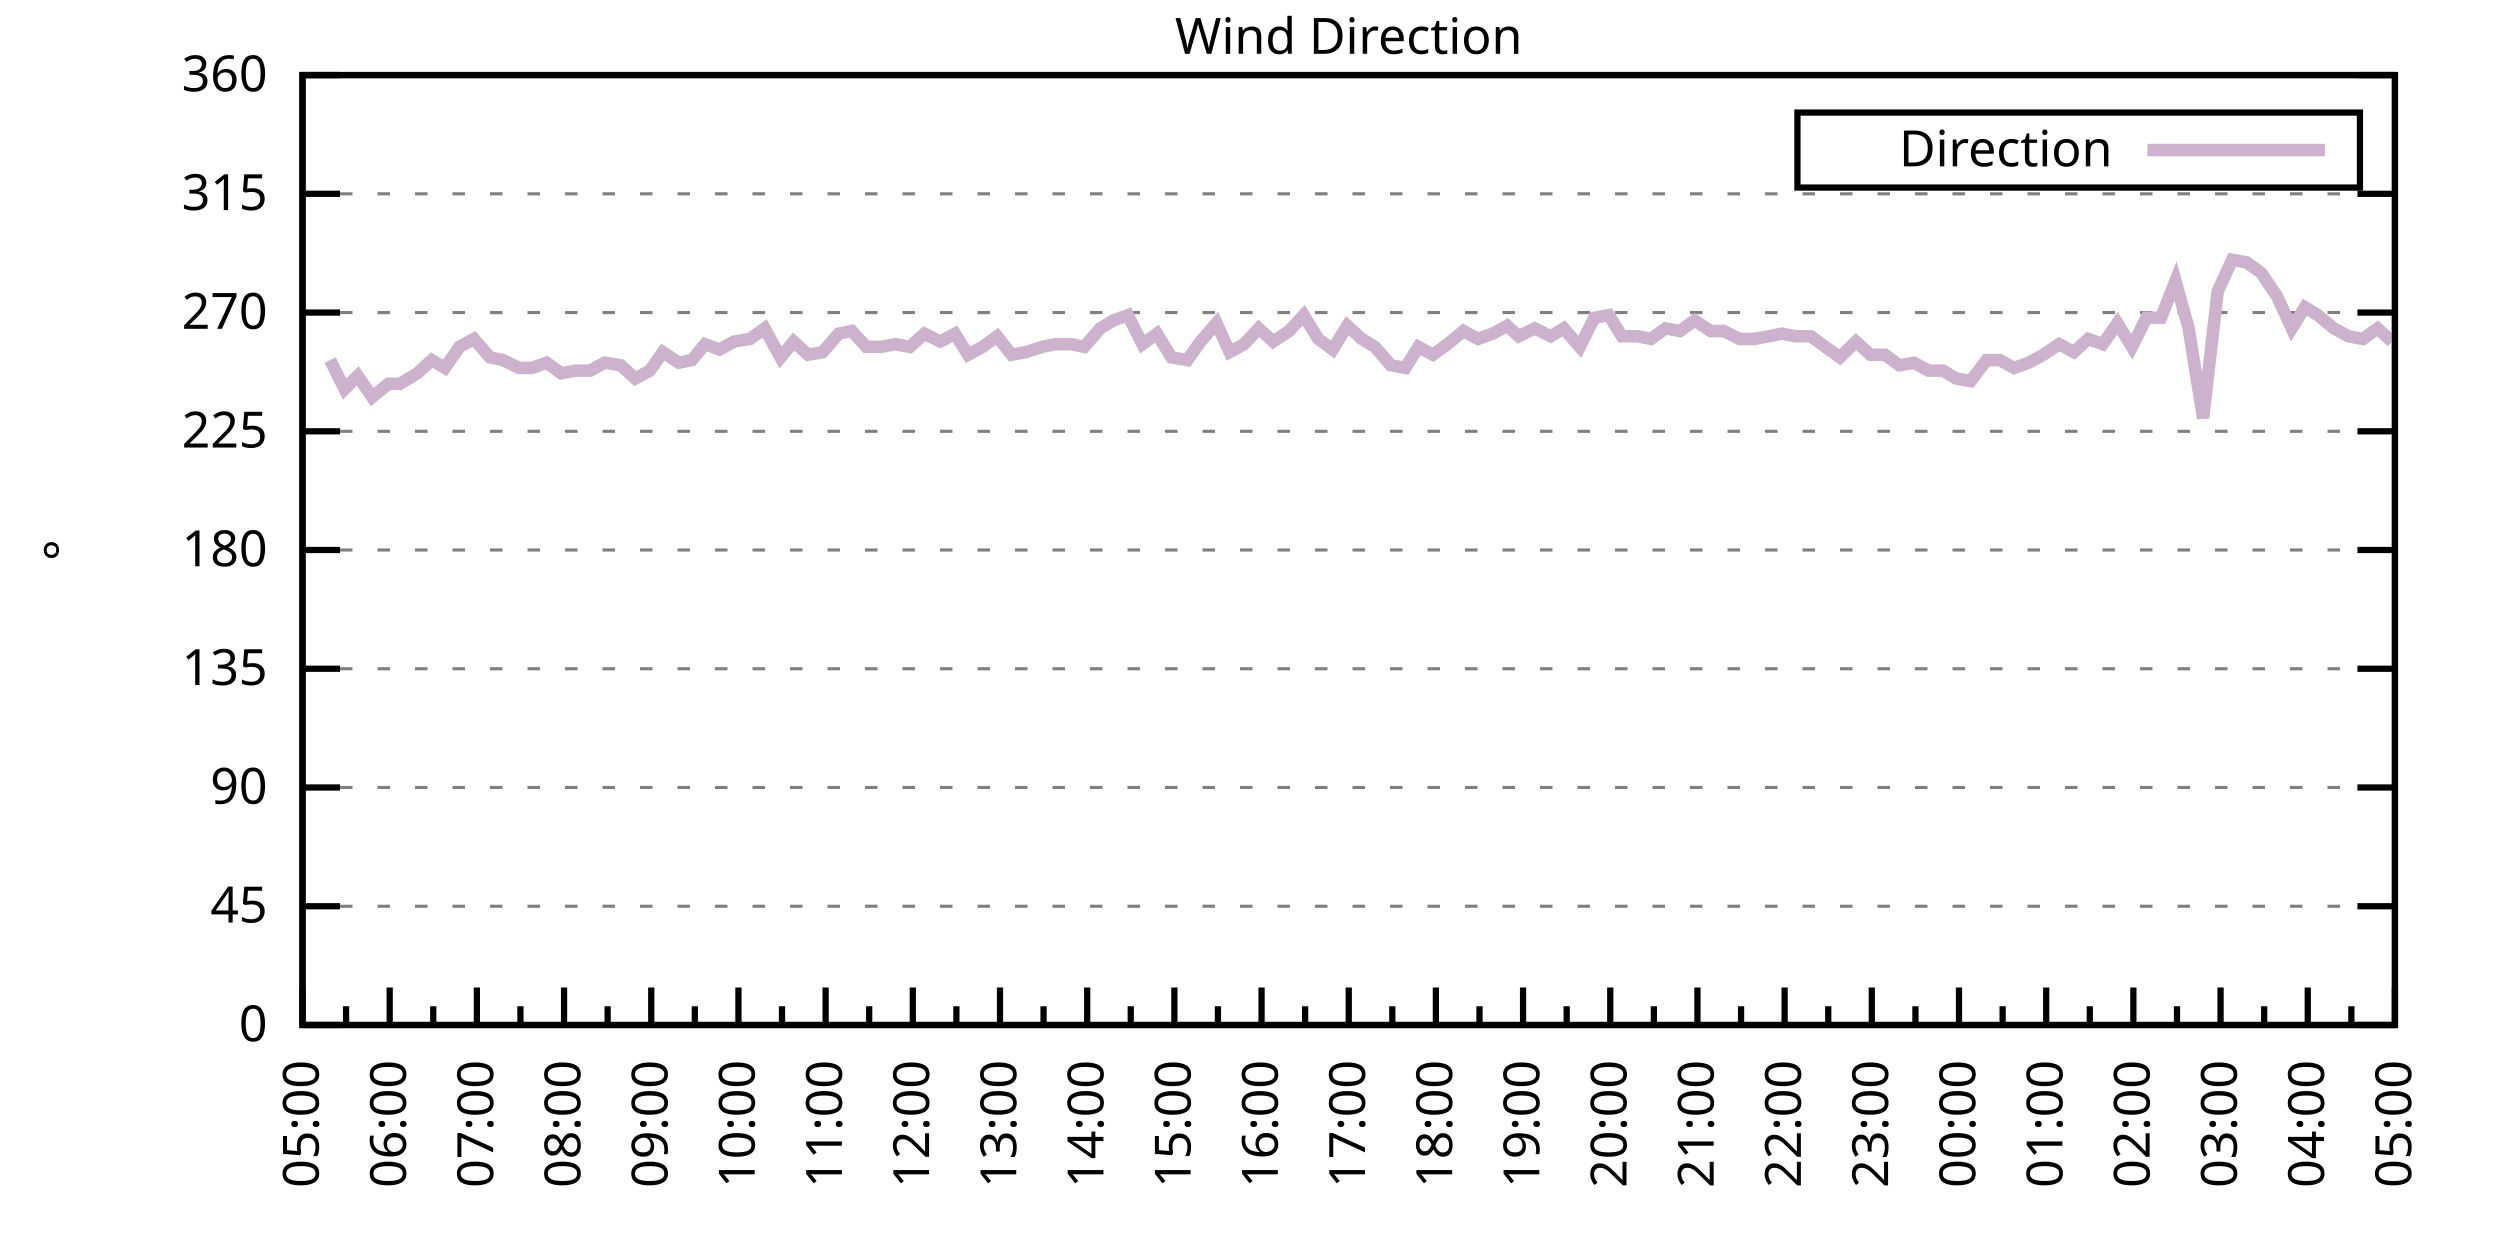
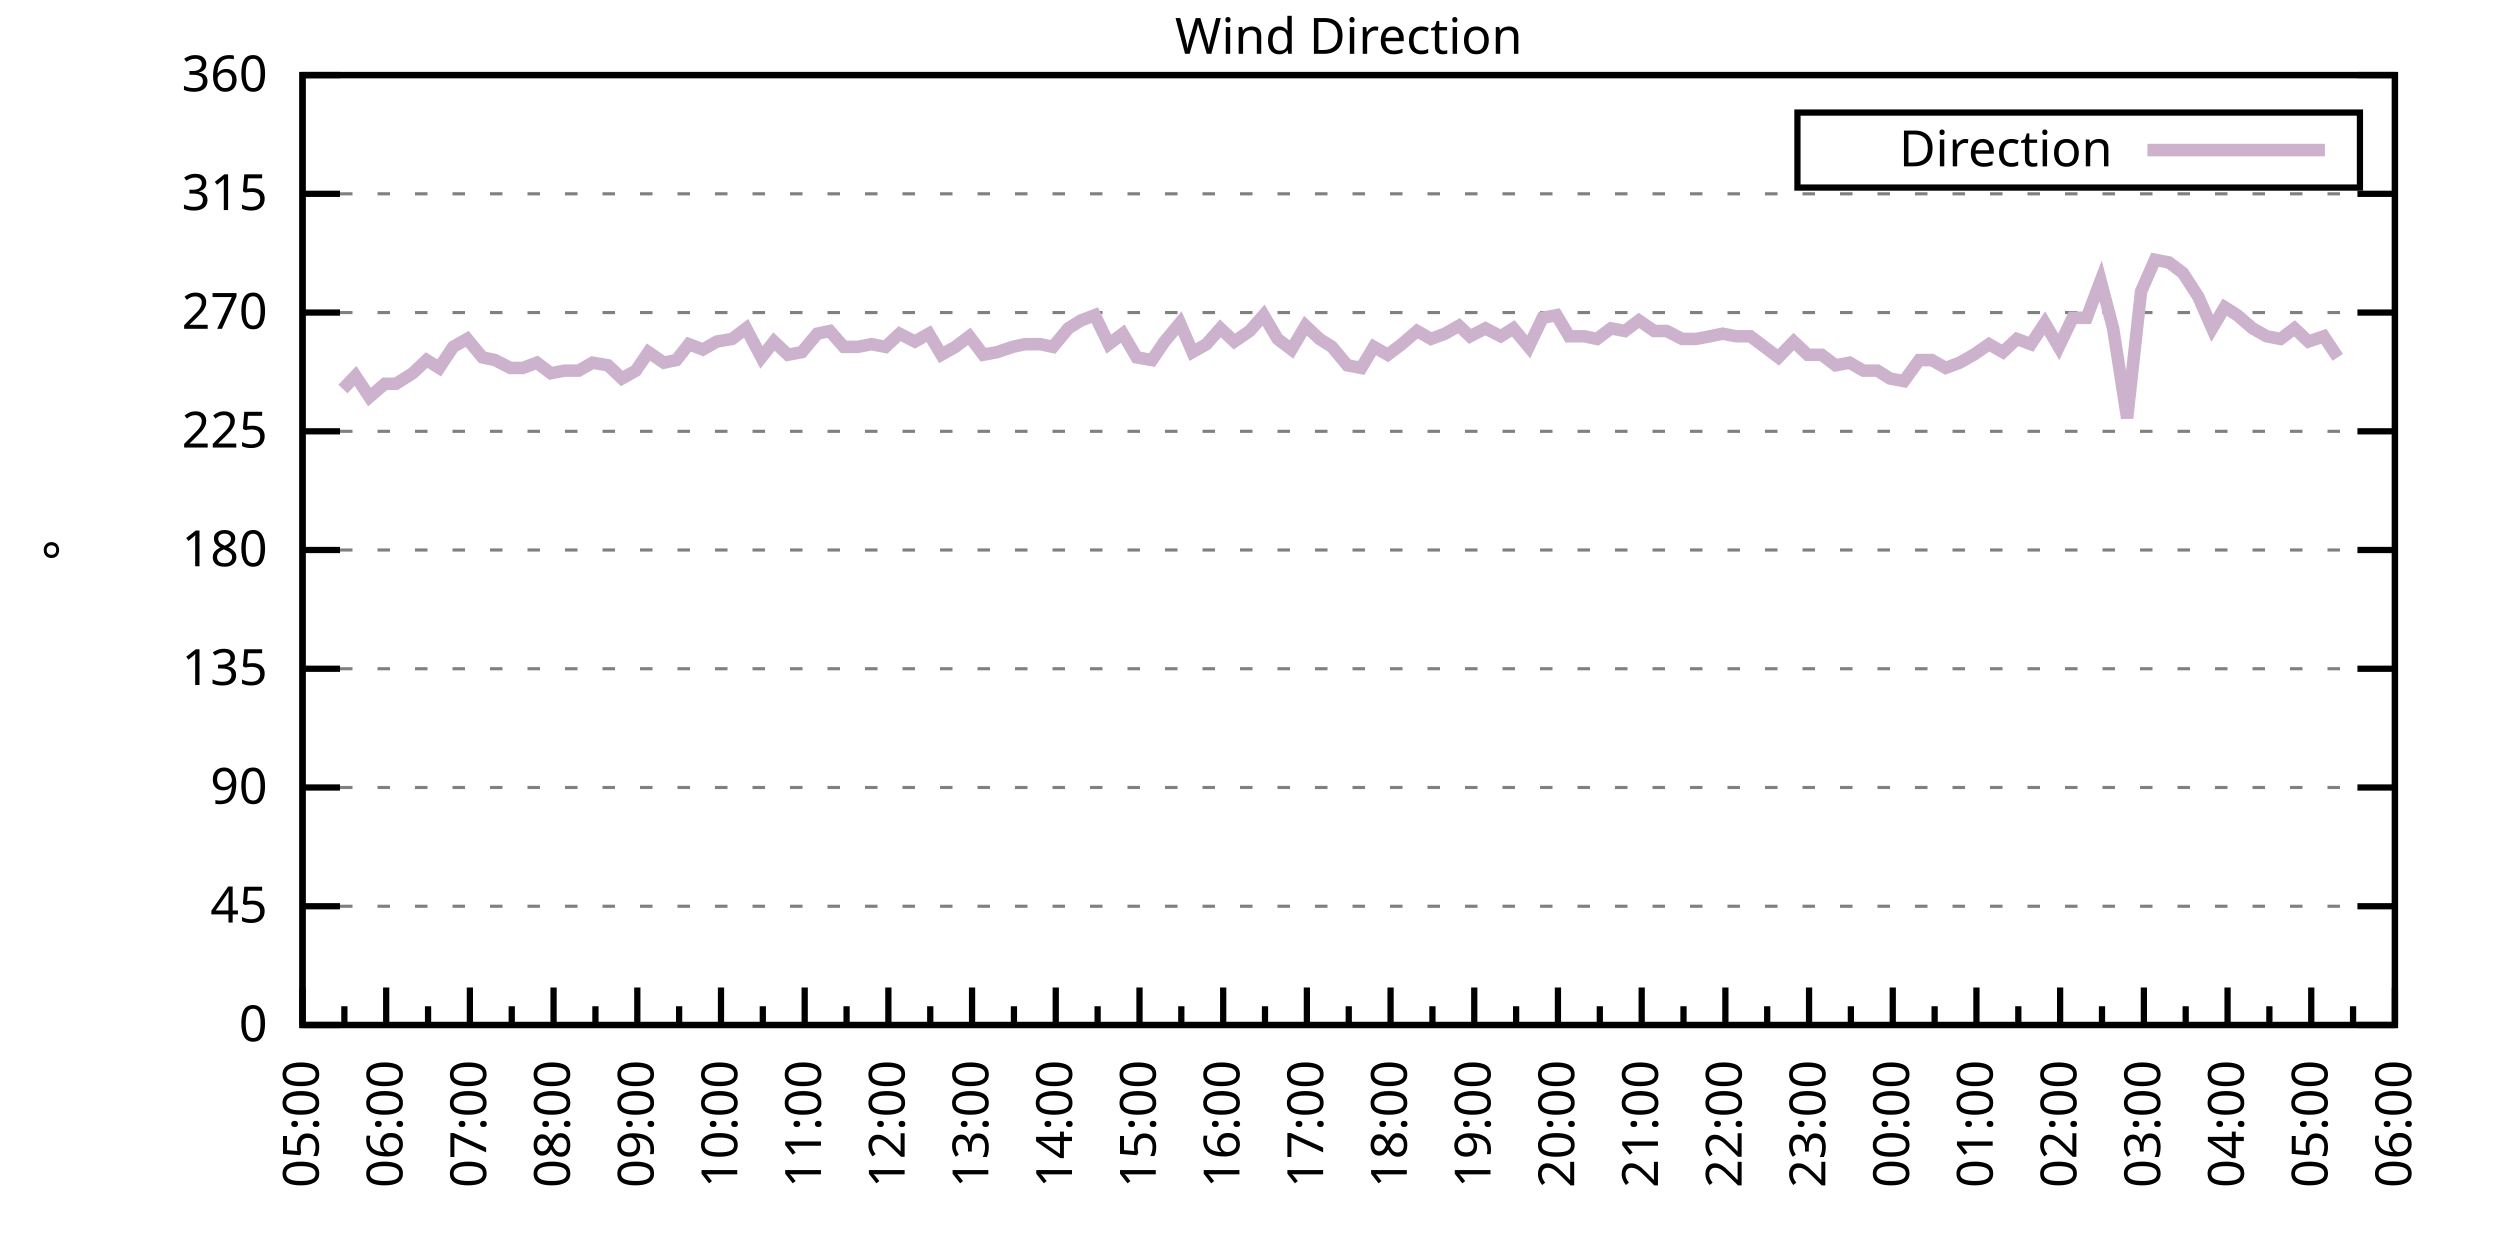
<svg xmlns="http://www.w3.org/2000/svg" xmlns:xlink="http://www.w3.org/1999/xlink" width="400" height="200" viewBox="0 0 400 200">
  <g id="gnuplot_canvas">
    <rect x="0" y="0" width="400" height="200" fill="none" />
    <defs>
      <circle id="gpDot" r="0.5" stroke-width="0.5" stroke="currentColor" />
      <path id="gpPt0" stroke-width="0.333" stroke="currentColor" d="M-1,0 h2 M0,-1 v2" />
      <path id="gpPt1" stroke-width="0.333" stroke="currentColor" d="M-1,-1 L1,1 M1,-1 L-1,1" />
      <path id="gpPt2" stroke-width="0.333" stroke="currentColor" d="M-1,0 L1,0 M0,-1 L0,1 M-1,-1 L1,1 M-1,1 L1,-1" />
      <rect id="gpPt3" stroke-width="0.333" stroke="currentColor" x="-1" y="-1" width="2" height="2" />
      <rect id="gpPt4" stroke-width="0.333" stroke="currentColor" fill="currentColor" x="-1" y="-1" width="2" height="2" />
      <circle id="gpPt5" stroke-width="0.333" stroke="currentColor" cx="0" cy="0" r="1" />
      <use xlink:href="#gpPt5" id="gpPt6" fill="currentColor" stroke="none" />
      <path id="gpPt7" stroke-width="0.333" stroke="currentColor" d="M0,-1.33 L-1.33,0.67 L1.33,0.67 z" />
      <use xlink:href="#gpPt7" id="gpPt8" fill="currentColor" stroke="none" />
      <use xlink:href="#gpPt7" id="gpPt9" stroke="currentColor" transform="rotate(180)" />
      <use xlink:href="#gpPt9" id="gpPt10" fill="currentColor" stroke="none" />
      <use xlink:href="#gpPt3" id="gpPt11" stroke="currentColor" transform="rotate(45)" />
      <use xlink:href="#gpPt11" id="gpPt12" fill="currentColor" stroke="none" />
      <path id="gpPt13" stroke-width="0.333" stroke="currentColor" d="M0,1.330 L1.265,0.411 L0.782,-1.067 L-0.782,-1.076 L-1.265,0.411 z" />
      <use xlink:href="#gpPt13" id="gpPt14" fill="currentColor" stroke="none" />
      <filter id="textbox" filterUnits="objectBoundingBox" x="0" y="0" height="1" width="1">
        <feFlood flood-color="white" flood-opacity="1" result="bgnd" />
        <feComposite in="SourceGraphic" in2="bgnd" operator="atop" />
      </filter>
      <filter id="greybox" filterUnits="objectBoundingBox" x="0" y="0" height="1" width="1">
        <feFlood flood-color="lightgrey" flood-opacity="1" result="grey" />
        <feComposite in="SourceGraphic" in2="grey" operator="atop" />
      </filter>
    </defs>
    <g fill="none" color="white" stroke="currentColor" stroke-width="1.00" stroke-linecap="butt" stroke-linejoin="miter">
</g>
    <g fill="none" color="black" stroke="currentColor" stroke-width="1.00" stroke-linecap="butt" stroke-linejoin="miter">
      <g stroke="none" shape-rendering="crispEdges">
        <polygon fill="rgb(255, 255, 255)" points="48.40,164.00 383.18,164.00 383.18,12.02 48.40,12.02 " />
      </g>
    </g>
    <g fill="none" color="black" stroke="currentColor" stroke-width="1.00" stroke-linecap="butt" stroke-linejoin="miter">
</g>
    <g fill="none" color="black" stroke="black" stroke-width="0.50" stroke-linecap="butt" stroke-linejoin="miter">
</g>
    <g fill="none" color="gray" stroke="currentColor" stroke-width="0.50" stroke-linecap="butt" stroke-linejoin="miter">
      <path stroke="gray" stroke-dasharray="2,4" class="gridline" d="M48.40,164.00 L383.19,164.00  " />
    </g>
    <g fill="none" color="gray" stroke="gray" stroke-width="1.00" stroke-linecap="butt" stroke-linejoin="miter">
</g>
    <g fill="none" color="black" stroke="currentColor" stroke-width="1.00" stroke-linecap="butt" stroke-linejoin="miter">
      <path stroke="black" d="M48.40,164.00 L54.40,164.00 M383.19,164.00 L377.19,164.00  " />
      <g transform="translate(42.80,166.60)" stroke="none" fill="black" font-family="Sans" font-size="8.00" text-anchor="end">
        <text>
          <tspan font-family="Sans"> 0</tspan>
        </text>
      </g>
    </g>
    <g fill="none" color="black" stroke="currentColor" stroke-width="1.00" stroke-linecap="butt" stroke-linejoin="miter">
</g>
    <g fill="none" color="black" stroke="black" stroke-width="0.50" stroke-linecap="butt" stroke-linejoin="miter">
</g>
    <g fill="none" color="gray" stroke="currentColor" stroke-width="0.50" stroke-linecap="butt" stroke-linejoin="miter">
      <path stroke="gray" stroke-dasharray="2,4" class="gridline" d="M48.40,145.00 L383.19,145.00  " />
    </g>
    <g fill="none" color="gray" stroke="gray" stroke-width="1.00" stroke-linecap="butt" stroke-linejoin="miter">
</g>
    <g fill="none" color="black" stroke="currentColor" stroke-width="1.00" stroke-linecap="butt" stroke-linejoin="miter">
      <path stroke="black" d="M48.40,145.00 L54.40,145.00 M383.19,145.00 L377.19,145.00  " />
      <g transform="translate(42.80,147.60)" stroke="none" fill="black" font-family="Sans" font-size="8.00" text-anchor="end">
        <text>
          <tspan font-family="Sans"> 45</tspan>
        </text>
      </g>
    </g>
    <g fill="none" color="black" stroke="currentColor" stroke-width="1.00" stroke-linecap="butt" stroke-linejoin="miter">
</g>
    <g fill="none" color="black" stroke="black" stroke-width="0.50" stroke-linecap="butt" stroke-linejoin="miter">
</g>
    <g fill="none" color="gray" stroke="currentColor" stroke-width="0.50" stroke-linecap="butt" stroke-linejoin="miter">
      <path stroke="gray" stroke-dasharray="2,4" class="gridline" d="M48.40,126.00 L383.19,126.00  " />
    </g>
    <g fill="none" color="gray" stroke="gray" stroke-width="1.00" stroke-linecap="butt" stroke-linejoin="miter">
</g>
    <g fill="none" color="black" stroke="currentColor" stroke-width="1.00" stroke-linecap="butt" stroke-linejoin="miter">
      <path stroke="black" d="M48.40,126.00 L54.40,126.00 M383.19,126.00 L377.19,126.00  " />
      <g transform="translate(42.80,128.60)" stroke="none" fill="black" font-family="Sans" font-size="8.00" text-anchor="end">
        <text>
          <tspan font-family="Sans"> 90</tspan>
        </text>
      </g>
    </g>
    <g fill="none" color="black" stroke="currentColor" stroke-width="1.00" stroke-linecap="butt" stroke-linejoin="miter">
</g>
    <g fill="none" color="black" stroke="black" stroke-width="0.50" stroke-linecap="butt" stroke-linejoin="miter">
</g>
    <g fill="none" color="gray" stroke="currentColor" stroke-width="0.50" stroke-linecap="butt" stroke-linejoin="miter">
      <path stroke="gray" stroke-dasharray="2,4" class="gridline" d="M48.40,107.00 L383.19,107.00  " />
    </g>
    <g fill="none" color="gray" stroke="gray" stroke-width="1.00" stroke-linecap="butt" stroke-linejoin="miter">
</g>
    <g fill="none" color="black" stroke="currentColor" stroke-width="1.00" stroke-linecap="butt" stroke-linejoin="miter">
      <path stroke="black" d="M48.40,107.00 L54.40,107.00 M383.19,107.00 L377.19,107.00  " />
      <g transform="translate(42.80,109.60)" stroke="none" fill="black" font-family="Sans" font-size="8.00" text-anchor="end">
        <text>
          <tspan font-family="Sans"> 135</tspan>
        </text>
      </g>
    </g>
    <g fill="none" color="black" stroke="currentColor" stroke-width="1.00" stroke-linecap="butt" stroke-linejoin="miter">
</g>
    <g fill="none" color="black" stroke="black" stroke-width="0.50" stroke-linecap="butt" stroke-linejoin="miter">
</g>
    <g fill="none" color="gray" stroke="currentColor" stroke-width="0.50" stroke-linecap="butt" stroke-linejoin="miter">
      <path stroke="gray" stroke-dasharray="2,4" class="gridline" d="M48.40,88.00 L383.19,88.00  " />
    </g>
    <g fill="none" color="gray" stroke="gray" stroke-width="1.00" stroke-linecap="butt" stroke-linejoin="miter">
</g>
    <g fill="none" color="black" stroke="currentColor" stroke-width="1.00" stroke-linecap="butt" stroke-linejoin="miter">
      <path stroke="black" d="M48.40,88.00 L54.40,88.00 M383.19,88.00 L377.19,88.00  " />
      <g transform="translate(42.80,90.60)" stroke="none" fill="black" font-family="Sans" font-size="8.00" text-anchor="end">
        <text>
          <tspan font-family="Sans"> 180</tspan>
        </text>
      </g>
    </g>
    <g fill="none" color="black" stroke="currentColor" stroke-width="1.00" stroke-linecap="butt" stroke-linejoin="miter">
</g>
    <g fill="none" color="black" stroke="black" stroke-width="0.50" stroke-linecap="butt" stroke-linejoin="miter">
</g>
    <g fill="none" color="gray" stroke="currentColor" stroke-width="0.50" stroke-linecap="butt" stroke-linejoin="miter">
      <path stroke="gray" stroke-dasharray="2,4" class="gridline" d="M48.40,69.01 L383.19,69.01  " />
    </g>
    <g fill="none" color="gray" stroke="gray" stroke-width="1.00" stroke-linecap="butt" stroke-linejoin="miter">
</g>
    <g fill="none" color="black" stroke="currentColor" stroke-width="1.00" stroke-linecap="butt" stroke-linejoin="miter">
      <path stroke="black" d="M48.40,69.01 L54.40,69.01 M383.19,69.01 L377.19,69.01  " />
      <g transform="translate(42.80,71.61)" stroke="none" fill="black" font-family="Sans" font-size="8.00" text-anchor="end">
        <text>
          <tspan font-family="Sans"> 225</tspan>
        </text>
      </g>
    </g>
    <g fill="none" color="black" stroke="currentColor" stroke-width="1.00" stroke-linecap="butt" stroke-linejoin="miter">
</g>
    <g fill="none" color="black" stroke="black" stroke-width="0.50" stroke-linecap="butt" stroke-linejoin="miter">
</g>
    <g fill="none" color="gray" stroke="currentColor" stroke-width="0.50" stroke-linecap="butt" stroke-linejoin="miter">
      <path stroke="gray" stroke-dasharray="2,4" class="gridline" d="M48.40,50.01 L383.19,50.01  " />
    </g>
    <g fill="none" color="gray" stroke="gray" stroke-width="1.00" stroke-linecap="butt" stroke-linejoin="miter">
</g>
    <g fill="none" color="black" stroke="currentColor" stroke-width="1.00" stroke-linecap="butt" stroke-linejoin="miter">
      <path stroke="black" d="M48.40,50.01 L54.40,50.01 M383.19,50.01 L377.19,50.01  " />
      <g transform="translate(42.80,52.61)" stroke="none" fill="black" font-family="Sans" font-size="8.00" text-anchor="end">
        <text>
          <tspan font-family="Sans"> 270</tspan>
        </text>
      </g>
    </g>
    <g fill="none" color="black" stroke="currentColor" stroke-width="1.00" stroke-linecap="butt" stroke-linejoin="miter">
</g>
    <g fill="none" color="black" stroke="black" stroke-width="0.50" stroke-linecap="butt" stroke-linejoin="miter">
</g>
    <g fill="none" color="gray" stroke="currentColor" stroke-width="0.50" stroke-linecap="butt" stroke-linejoin="miter">
      <path stroke="gray" stroke-dasharray="2,4" class="gridline" d="M48.40,31.01 L383.19,31.01  " />
    </g>
    <g fill="none" color="gray" stroke="gray" stroke-width="1.00" stroke-linecap="butt" stroke-linejoin="miter">
</g>
    <g fill="none" color="black" stroke="currentColor" stroke-width="1.00" stroke-linecap="butt" stroke-linejoin="miter">
      <path stroke="black" d="M48.40,31.01 L54.40,31.01 M383.19,31.01 L377.19,31.01  " />
      <g transform="translate(42.80,33.61)" stroke="none" fill="black" font-family="Sans" font-size="8.00" text-anchor="end">
        <text>
          <tspan font-family="Sans"> 315</tspan>
        </text>
      </g>
    </g>
    <g fill="none" color="black" stroke="currentColor" stroke-width="1.00" stroke-linecap="butt" stroke-linejoin="miter">
</g>
    <g fill="none" color="black" stroke="black" stroke-width="0.50" stroke-linecap="butt" stroke-linejoin="miter">
</g>
    <g fill="none" color="gray" stroke="currentColor" stroke-width="0.50" stroke-linecap="butt" stroke-linejoin="miter">
      <path stroke="gray" stroke-dasharray="2,4" class="gridline" d="M48.40,12.01 L383.19,12.01  " />
    </g>
    <g fill="none" color="gray" stroke="gray" stroke-width="1.00" stroke-linecap="butt" stroke-linejoin="miter">
</g>
    <g fill="none" color="black" stroke="currentColor" stroke-width="1.00" stroke-linecap="butt" stroke-linejoin="miter">
      <path stroke="black" d="M48.40,12.01 L54.40,12.01 M383.19,12.01 L377.19,12.01  " />
      <g transform="translate(42.80,14.61)" stroke="none" fill="black" font-family="Sans" font-size="8.00" text-anchor="end">
        <text>
          <tspan font-family="Sans"> 360</tspan>
        </text>
      </g>
    </g>
    <g fill="none" color="black" stroke="currentColor" stroke-width="1.00" stroke-linecap="butt" stroke-linejoin="miter">
      <path stroke="black" d="M48.40,164.00 L48.40,158.00  " />
      <g transform="translate(51.00,169.60) rotate(270)" stroke="none" fill="black" font-family="Sans" font-size="8.00" text-anchor="end">
        <text>
          <tspan font-family="Sans">05:00</tspan>
        </text>
      </g>
    </g>
    <g fill="none" color="black" stroke="currentColor" stroke-width="1.00" stroke-linecap="butt" stroke-linejoin="miter">
-       <path stroke="black" d="M55.37,164.00 L55.37,161.00 M62.35,164.00 L62.35,158.00  " />
-       <g transform="translate(64.95,169.60) rotate(270)" stroke="none" fill="black" font-family="Sans" font-size="8.00" text-anchor="end">
+       <path stroke="black" d="M55.10,164.00 L55.10,161.00 M61.79,164.00 L61.79,158.00  " />
+       <g transform="translate(64.39,169.60) rotate(270)" stroke="none" fill="black" font-family="Sans" font-size="8.00" text-anchor="end">
        <text>
          <tspan font-family="Sans">06:00</tspan>
        </text>
      </g>
    </g>
    <g fill="none" color="black" stroke="currentColor" stroke-width="1.00" stroke-linecap="butt" stroke-linejoin="miter">
-       <path stroke="black" d="M69.32,164.00 L69.32,161.00 M76.30,164.00 L76.30,158.00  " />
-       <g transform="translate(78.90,169.60) rotate(270)" stroke="none" fill="black" font-family="Sans" font-size="8.00" text-anchor="end">
+       <path stroke="black" d="M68.49,164.00 L68.49,161.00 M75.18,164.00 L75.18,158.00  " />
+       <g transform="translate(77.78,169.60) rotate(270)" stroke="none" fill="black" font-family="Sans" font-size="8.00" text-anchor="end">
        <text>
          <tspan font-family="Sans">07:00</tspan>
        </text>
      </g>
    </g>
    <g fill="none" color="black" stroke="currentColor" stroke-width="1.00" stroke-linecap="butt" stroke-linejoin="miter">
-       <path stroke="black" d="M83.27,164.00 L83.27,161.00 M90.25,164.00 L90.25,158.00  " />
-       <g transform="translate(92.85,169.60) rotate(270)" stroke="none" fill="black" font-family="Sans" font-size="8.00" text-anchor="end">
+       <path stroke="black" d="M81.88,164.00 L81.88,161.00 M88.57,164.00 L88.57,158.00  " />
+       <g transform="translate(91.17,169.60) rotate(270)" stroke="none" fill="black" font-family="Sans" font-size="8.00" text-anchor="end">
        <text>
          <tspan font-family="Sans">08:00</tspan>
        </text>
      </g>
    </g>
    <g fill="none" color="black" stroke="currentColor" stroke-width="1.00" stroke-linecap="butt" stroke-linejoin="miter">
-       <path stroke="black" d="M97.22,164.00 L97.22,161.00 M104.20,164.00 L104.20,158.00  " />
-       <g transform="translate(106.80,169.60) rotate(270)" stroke="none" fill="black" font-family="Sans" font-size="8.00" text-anchor="end">
+       <path stroke="black" d="M95.27,164.00 L95.27,161.00 M101.97,164.00 L101.97,158.00  " />
+       <g transform="translate(104.57,169.60) rotate(270)" stroke="none" fill="black" font-family="Sans" font-size="8.00" text-anchor="end">
        <text>
          <tspan font-family="Sans">09:00</tspan>
        </text>
      </g>
    </g>
    <g fill="none" color="black" stroke="currentColor" stroke-width="1.00" stroke-linecap="butt" stroke-linejoin="miter">
-       <path stroke="black" d="M111.17,164.00 L111.17,161.00 M118.15,164.00 L118.15,158.00  " />
-       <g transform="translate(120.75,169.60) rotate(270)" stroke="none" fill="black" font-family="Sans" font-size="8.00" text-anchor="end">
+       <path stroke="black" d="M108.66,164.00 L108.66,161.00 M115.36,164.00 L115.36,158.00  " />
+       <g transform="translate(117.96,169.60) rotate(270)" stroke="none" fill="black" font-family="Sans" font-size="8.00" text-anchor="end">
        <text>
          <tspan font-family="Sans">10:00</tspan>
        </text>
      </g>
    </g>
    <g fill="none" color="black" stroke="currentColor" stroke-width="1.00" stroke-linecap="butt" stroke-linejoin="miter">
-       <path stroke="black" d="M125.12,164.00 L125.12,161.00 M132.10,164.00 L132.10,158.00  " />
-       <g transform="translate(134.70,169.60) rotate(270)" stroke="none" fill="black" font-family="Sans" font-size="8.00" text-anchor="end">
+       <path stroke="black" d="M122.05,164.00 L122.05,161.00 M128.75,164.00 L128.75,158.00  " />
+       <g transform="translate(131.35,169.60) rotate(270)" stroke="none" fill="black" font-family="Sans" font-size="8.00" text-anchor="end">
        <text>
          <tspan font-family="Sans">11:00</tspan>
        </text>
      </g>
    </g>
    <g fill="none" color="black" stroke="currentColor" stroke-width="1.00" stroke-linecap="butt" stroke-linejoin="miter">
-       <path stroke="black" d="M139.07,164.00 L139.07,161.00 M146.05,164.00 L146.05,158.00  " />
-       <g transform="translate(148.65,169.60) rotate(270)" stroke="none" fill="black" font-family="Sans" font-size="8.00" text-anchor="end">
+       <path stroke="black" d="M135.45,164.00 L135.45,161.00 M142.14,164.00 L142.14,158.00  " />
+       <g transform="translate(144.74,169.60) rotate(270)" stroke="none" fill="black" font-family="Sans" font-size="8.00" text-anchor="end">
        <text>
          <tspan font-family="Sans">12:00</tspan>
        </text>
      </g>
    </g>
    <g fill="none" color="black" stroke="currentColor" stroke-width="1.00" stroke-linecap="butt" stroke-linejoin="miter">
-       <path stroke="black" d="M153.02,164.00 L153.02,161.00 M160.00,164.00 L160.00,158.00  " />
-       <g transform="translate(162.60,169.60) rotate(270)" stroke="none" fill="black" font-family="Sans" font-size="8.00" text-anchor="end">
+       <path stroke="black" d="M148.84,164.00 L148.84,161.00 M155.53,164.00 L155.53,158.00  " />
+       <g transform="translate(158.13,169.60) rotate(270)" stroke="none" fill="black" font-family="Sans" font-size="8.00" text-anchor="end">
        <text>
          <tspan font-family="Sans">13:00</tspan>
        </text>
      </g>
    </g>
    <g fill="none" color="black" stroke="currentColor" stroke-width="1.00" stroke-linecap="butt" stroke-linejoin="miter">
-       <path stroke="black" d="M166.97,164.00 L166.97,161.00 M173.95,164.00 L173.95,158.00  " />
-       <g transform="translate(176.55,169.60) rotate(270)" stroke="none" fill="black" font-family="Sans" font-size="8.00" text-anchor="end">
+       <path stroke="black" d="M162.23,164.00 L162.23,161.00 M168.92,164.00 L168.92,158.00  " />
+       <g transform="translate(171.52,169.60) rotate(270)" stroke="none" fill="black" font-family="Sans" font-size="8.00" text-anchor="end">
        <text>
          <tspan font-family="Sans">14:00</tspan>
        </text>
      </g>
    </g>
    <g fill="none" color="black" stroke="currentColor" stroke-width="1.00" stroke-linecap="butt" stroke-linejoin="miter">
-       <path stroke="black" d="M180.92,164.00 L180.92,161.00 M187.90,164.00 L187.90,158.00  " />
-       <g transform="translate(190.50,169.60) rotate(270)" stroke="none" fill="black" font-family="Sans" font-size="8.00" text-anchor="end">
+       <path stroke="black" d="M175.62,164.00 L175.62,161.00 M182.32,164.00 L182.32,158.00  " />
+       <g transform="translate(184.92,169.60) rotate(270)" stroke="none" fill="black" font-family="Sans" font-size="8.00" text-anchor="end">
        <text>
          <tspan font-family="Sans">15:00</tspan>
        </text>
      </g>
    </g>
    <g fill="none" color="black" stroke="currentColor" stroke-width="1.00" stroke-linecap="butt" stroke-linejoin="miter">
-       <path stroke="black" d="M194.87,164.00 L194.87,161.00 M201.85,164.00 L201.85,158.00  " />
-       <g transform="translate(204.45,169.60) rotate(270)" stroke="none" fill="black" font-family="Sans" font-size="8.00" text-anchor="end">
+       <path stroke="black" d="M189.01,164.00 L189.01,161.00 M195.71,164.00 L195.71,158.00  " />
+       <g transform="translate(198.31,169.60) rotate(270)" stroke="none" fill="black" font-family="Sans" font-size="8.00" text-anchor="end">
        <text>
          <tspan font-family="Sans">16:00</tspan>
        </text>
      </g>
    </g>
    <g fill="none" color="black" stroke="currentColor" stroke-width="1.00" stroke-linecap="butt" stroke-linejoin="miter">
-       <path stroke="black" d="M208.82,164.00 L208.82,161.00 M215.80,164.00 L215.80,158.00  " />
-       <g transform="translate(218.40,169.60) rotate(270)" stroke="none" fill="black" font-family="Sans" font-size="8.00" text-anchor="end">
+       <path stroke="black" d="M202.40,164.00 L202.40,161.00 M209.10,164.00 L209.10,158.00  " />
+       <g transform="translate(211.70,169.60) rotate(270)" stroke="none" fill="black" font-family="Sans" font-size="8.00" text-anchor="end">
        <text>
          <tspan font-family="Sans">17:00</tspan>
        </text>
      </g>
    </g>
    <g fill="none" color="black" stroke="currentColor" stroke-width="1.00" stroke-linecap="butt" stroke-linejoin="miter">
-       <path stroke="black" d="M222.77,164.00 L222.77,161.00 M229.74,164.00 L229.74,158.00  " />
-       <g transform="translate(232.34,169.60) rotate(270)" stroke="none" fill="black" font-family="Sans" font-size="8.00" text-anchor="end">
+       <path stroke="black" d="M215.80,164.00 L215.80,161.00 M222.49,164.00 L222.49,158.00  " />
+       <g transform="translate(225.09,169.60) rotate(270)" stroke="none" fill="black" font-family="Sans" font-size="8.00" text-anchor="end">
        <text>
          <tspan font-family="Sans">18:00</tspan>
        </text>
      </g>
    </g>
    <g fill="none" color="black" stroke="currentColor" stroke-width="1.00" stroke-linecap="butt" stroke-linejoin="miter">
-       <path stroke="black" d="M236.72,164.00 L236.72,161.00 M243.69,164.00 L243.69,158.00  " />
-       <g transform="translate(246.29,169.60) rotate(270)" stroke="none" fill="black" font-family="Sans" font-size="8.00" text-anchor="end">
+       <path stroke="black" d="M229.19,164.00 L229.19,161.00 M235.88,164.00 L235.88,158.00  " />
+       <g transform="translate(238.48,169.60) rotate(270)" stroke="none" fill="black" font-family="Sans" font-size="8.00" text-anchor="end">
        <text>
          <tspan font-family="Sans">19:00</tspan>
        </text>
      </g>
    </g>
    <g fill="none" color="black" stroke="currentColor" stroke-width="1.00" stroke-linecap="butt" stroke-linejoin="miter">
-       <path stroke="black" d="M250.67,164.00 L250.67,161.00 M257.64,164.00 L257.64,158.00  " />
-       <g transform="translate(260.24,169.60) rotate(270)" stroke="none" fill="black" font-family="Sans" font-size="8.00" text-anchor="end">
+       <path stroke="black" d="M242.58,164.00 L242.58,161.00 M249.27,164.00 L249.27,158.00  " />
+       <g transform="translate(251.87,169.60) rotate(270)" stroke="none" fill="black" font-family="Sans" font-size="8.00" text-anchor="end">
        <text>
          <tspan font-family="Sans">20:00</tspan>
        </text>
      </g>
    </g>
    <g fill="none" color="black" stroke="currentColor" stroke-width="1.00" stroke-linecap="butt" stroke-linejoin="miter">
-       <path stroke="black" d="M264.62,164.00 L264.62,161.00 M271.59,164.00 L271.59,158.00  " />
-       <g transform="translate(274.19,169.60) rotate(270)" stroke="none" fill="black" font-family="Sans" font-size="8.00" text-anchor="end">
+       <path stroke="black" d="M255.97,164.00 L255.97,161.00 M262.67,164.00 L262.67,158.00  " />
+       <g transform="translate(265.27,169.60) rotate(270)" stroke="none" fill="black" font-family="Sans" font-size="8.00" text-anchor="end">
        <text>
          <tspan font-family="Sans">21:00</tspan>
        </text>
      </g>
    </g>
    <g fill="none" color="black" stroke="currentColor" stroke-width="1.00" stroke-linecap="butt" stroke-linejoin="miter">
-       <path stroke="black" d="M278.57,164.00 L278.57,161.00 M285.54,164.00 L285.54,158.00  " />
-       <g transform="translate(288.14,169.60) rotate(270)" stroke="none" fill="black" font-family="Sans" font-size="8.00" text-anchor="end">
+       <path stroke="black" d="M269.36,164.00 L269.36,161.00 M276.06,164.00 L276.06,158.00  " />
+       <g transform="translate(278.66,169.60) rotate(270)" stroke="none" fill="black" font-family="Sans" font-size="8.00" text-anchor="end">
        <text>
          <tspan font-family="Sans">22:00</tspan>
        </text>
      </g>
    </g>
    <g fill="none" color="black" stroke="currentColor" stroke-width="1.00" stroke-linecap="butt" stroke-linejoin="miter">
-       <path stroke="black" d="M292.52,164.00 L292.52,161.00 M299.49,164.00 L299.49,158.00  " />
-       <g transform="translate(302.09,169.60) rotate(270)" stroke="none" fill="black" font-family="Sans" font-size="8.00" text-anchor="end">
+       <path stroke="black" d="M282.75,164.00 L282.75,161.00 M289.45,164.00 L289.45,158.00  " />
+       <g transform="translate(292.05,169.60) rotate(270)" stroke="none" fill="black" font-family="Sans" font-size="8.00" text-anchor="end">
        <text>
          <tspan font-family="Sans">23:00</tspan>
        </text>
      </g>
    </g>
    <g fill="none" color="black" stroke="currentColor" stroke-width="1.00" stroke-linecap="butt" stroke-linejoin="miter">
-       <path stroke="black" d="M306.47,164.00 L306.47,161.00 M313.44,164.00 L313.44,158.00  " />
-       <g transform="translate(316.04,169.60) rotate(270)" stroke="none" fill="black" font-family="Sans" font-size="8.00" text-anchor="end">
+       <path stroke="black" d="M296.14,164.00 L296.14,161.00 M302.84,164.00 L302.84,158.00  " />
+       <g transform="translate(305.44,169.60) rotate(270)" stroke="none" fill="black" font-family="Sans" font-size="8.00" text-anchor="end">
        <text>
          <tspan font-family="Sans">00:00</tspan>
        </text>
      </g>
    </g>
    <g fill="none" color="black" stroke="currentColor" stroke-width="1.00" stroke-linecap="butt" stroke-linejoin="miter">
-       <path stroke="black" d="M320.42,164.00 L320.42,161.00 M327.39,164.00 L327.39,158.00  " />
-       <g transform="translate(329.99,169.60) rotate(270)" stroke="none" fill="black" font-family="Sans" font-size="8.00" text-anchor="end">
+       <path stroke="black" d="M309.54,164.00 L309.54,161.00 M316.23,164.00 L316.23,158.00  " />
+       <g transform="translate(318.83,169.60) rotate(270)" stroke="none" fill="black" font-family="Sans" font-size="8.00" text-anchor="end">
        <text>
          <tspan font-family="Sans">01:00</tspan>
        </text>
      </g>
    </g>
    <g fill="none" color="black" stroke="currentColor" stroke-width="1.00" stroke-linecap="butt" stroke-linejoin="miter">
-       <path stroke="black" d="M334.37,164.00 L334.37,161.00 M341.34,164.00 L341.34,158.00  " />
-       <g transform="translate(343.94,169.60) rotate(270)" stroke="none" fill="black" font-family="Sans" font-size="8.00" text-anchor="end">
+       <path stroke="black" d="M322.93,164.00 L322.93,161.00 M329.62,164.00 L329.62,158.00  " />
+       <g transform="translate(332.22,169.60) rotate(270)" stroke="none" fill="black" font-family="Sans" font-size="8.00" text-anchor="end">
        <text>
          <tspan font-family="Sans">02:00</tspan>
        </text>
      </g>
    </g>
    <g fill="none" color="black" stroke="currentColor" stroke-width="1.00" stroke-linecap="butt" stroke-linejoin="miter">
-       <path stroke="black" d="M348.32,164.00 L348.32,161.00 M355.29,164.00 L355.29,158.00  " />
-       <g transform="translate(357.89,169.60) rotate(270)" stroke="none" fill="black" font-family="Sans" font-size="8.00" text-anchor="end">
+       <path stroke="black" d="M336.32,164.00 L336.32,161.00 M343.02,164.00 L343.02,158.00  " />
+       <g transform="translate(345.62,169.60) rotate(270)" stroke="none" fill="black" font-family="Sans" font-size="8.00" text-anchor="end">
        <text>
          <tspan font-family="Sans">03:00</tspan>
        </text>
      </g>
    </g>
    <g fill="none" color="black" stroke="currentColor" stroke-width="1.00" stroke-linecap="butt" stroke-linejoin="miter">
-       <path stroke="black" d="M362.27,164.00 L362.27,161.00 M369.24,164.00 L369.24,158.00  " />
-       <g transform="translate(371.84,169.60) rotate(270)" stroke="none" fill="black" font-family="Sans" font-size="8.00" text-anchor="end">
+       <path stroke="black" d="M349.71,164.00 L349.71,161.00 M356.41,164.00 L356.41,158.00  " />
+       <g transform="translate(359.01,169.60) rotate(270)" stroke="none" fill="black" font-family="Sans" font-size="8.00" text-anchor="end">
        <text>
          <tspan font-family="Sans">04:00</tspan>
        </text>
      </g>
    </g>
    <g fill="none" color="black" stroke="currentColor" stroke-width="1.00" stroke-linecap="butt" stroke-linejoin="miter">
-       <path stroke="black" d="M376.22,164.00 L376.22,161.00 M383.19,164.00 L383.19,158.00  " />
+       <path stroke="black" d="M363.10,164.00 L363.10,161.00 M369.80,164.00 L369.80,158.00  " />
+       <g transform="translate(372.40,169.60) rotate(270)" stroke="none" fill="black" font-family="Sans" font-size="8.00" text-anchor="end">
+         <text>
+           <tspan font-family="Sans">05:00</tspan>
+         </text>
+       </g>
+     </g>
+     <g fill="none" color="black" stroke="currentColor" stroke-width="1.00" stroke-linecap="butt" stroke-linejoin="miter">
+       <path stroke="black" d="M376.49,164.00 L376.49,161.00 M383.19,164.00 L383.19,158.00  " />
      <g transform="translate(385.79,169.60) rotate(270)" stroke="none" fill="black" font-family="Sans" font-size="8.00" text-anchor="end">
        <text>
-           <tspan font-family="Sans">05:00</tspan>
+           <tspan font-family="Sans">06:00</tspan>
        </text>
      </g>
    </g>
    <g fill="none" color="black" stroke="currentColor" stroke-width="1.00" stroke-linecap="butt" stroke-linejoin="miter">
</g>
    <g fill="none" color="black" stroke="currentColor" stroke-width="1.00" stroke-linecap="butt" stroke-linejoin="miter">
      <path stroke="black" d="M48.40,12.01 L48.40,164.00 L383.19,164.00 L383.19,12.01 L48.40,12.01 Z  " />
    </g>
    <g fill="none" color="black" stroke="currentColor" stroke-width="1.00" stroke-linecap="butt" stroke-linejoin="miter">
      <g transform="translate(12.80,88.01) rotate(270)" stroke="none" fill="black" font-family="Sans" font-size="8.00" text-anchor="middle">
        <text>
          <tspan font-family="Sans">°</tspan>
        </text>
      </g>
    </g>
    <g fill="none" color="black" stroke="currentColor" stroke-width="1.00" stroke-linecap="butt" stroke-linejoin="miter">
</g>
    <g fill="none" color="black" stroke="currentColor" stroke-width="1.00" stroke-linecap="butt" stroke-linejoin="miter">
      <path stroke="black" d="M287.59,30.01 L287.59,18.01 L377.59,18.01 L377.59,30.01 L287.59,30.01 Z  " />
    </g>
    <g id="Wind_direction_plot_1">
      <g fill="none" color="white" stroke="black" stroke-width="2.00" stroke-linecap="butt" stroke-linejoin="miter">
</g>
      <g fill="none" color="black" stroke="currentColor" stroke-width="2.00" stroke-linecap="butt" stroke-linejoin="miter">
        <g transform="translate(337.99,26.61)" stroke="none" fill="black" font-family="Sans" font-size="8.00" text-anchor="end">
          <text>
            <tspan font-family="Sans">Direction</tspan>
          </text>
        </g>
      </g>
      <g fill="none" color="black" stroke="currentColor" stroke-width="2.00" stroke-linecap="butt" stroke-linejoin="miter">
-         <path stroke="rgb(204, 178, 204)" d="M343.59,24.01 L371.99,24.01 M52.82,57.61 L55.14,62.25 L57.23,60.14 L59.56,63.52 L62.12,61.41 L63.98,61.41   L66.77,59.72 L69.09,57.61 L71.18,58.87 L73.51,55.50 L75.83,54.23 L78.39,57.18 L80.48,57.61 L83.04,58.87   L85.13,58.87 L87.46,58.03 L89.78,59.72 L92.11,59.30 L94.43,59.30 L96.76,58.03 L99.32,58.45 L101.64,60.56   L103.97,59.30 L106.06,56.34 L108.62,58.03 L110.71,57.61 L112.80,55.07 L115.13,55.92 L117.45,54.65 L120.01,54.23   L122.33,52.54 L124.89,57.18 L126.98,54.65 L129.31,56.76 L131.63,56.34 L134.19,53.39 L136.28,52.96 L138.61,55.50   L140.93,55.50 L143.26,55.07 L145.58,55.50 L147.91,53.39 L150.46,54.65 L152.79,53.39 L154.88,56.76 L157.21,55.50   L159.53,53.81 L161.86,56.76 L164.18,56.34 L166.74,55.50 L168.83,55.07 L171.39,55.07 L173.48,55.50 L176.04,52.54   L178.13,51.27 L180.46,50.43 L182.78,55.07 L185.11,53.39 L187.43,57.18 L189.99,57.61 L192.08,54.65 L194.64,51.70   L196.73,56.34 L199.06,55.07 L201.38,52.54 L203.71,54.65 L206.26,52.96 L208.59,50.43 L210.91,54.23 L213.24,55.92   L215.56,52.12 L217.89,54.23 L219.98,55.50 L222.54,58.45 L224.86,58.87 L226.95,55.50 L229.28,56.76 L231.60,55.07   L234.16,52.96 L236.49,54.23 L238.81,53.39 L241.14,52.12 L243.00,53.81 L245.55,52.54 L248.11,53.81 L250.20,52.54   L252.76,55.50 L255.09,50.85 L257.41,50.43 L259.50,53.81 L262.06,53.81 L264.15,54.23 L266.48,52.54 L268.80,52.96   L271.13,51.27 L273.69,52.96 L275.78,52.96 L278.34,54.23 L280.66,54.23 L282.99,53.81 L285.08,53.39 L287.40,53.81   L289.73,53.81 L292.05,55.50 L294.38,57.18 L296.94,54.65 L299.26,56.76 L301.58,56.76 L303.91,58.45 L306.23,58.03   L308.56,59.30 L310.88,59.30 L312.98,60.56 L315.30,60.98 L317.86,57.61 L319.95,57.61 L322.28,58.87 L324.60,58.03   L326.93,56.76 L329.48,55.07 L331.81,56.34 L334.13,54.23 L336.46,55.07 L338.78,51.70 L341.11,55.50 L343.43,50.85   L345.76,50.85 L348.08,44.94 L350.18,52.54 L352.50,66.90 L354.83,46.63 L357.15,41.56 L359.48,41.99 L361.80,43.67   L364.36,47.47 L366.68,52.54 L368.78,49.16 L370.87,50.43 L373.43,52.54 L375.75,53.81 L378.08,54.23 L380.40,52.54   L382.73,54.65  " />
+         <path stroke="rgb(204, 178, 204)" d="M343.59,24.01 L371.99,24.01 M54.87,62.25 L56.88,60.14 L59.11,63.52 L61.57,61.41 L63.35,61.41 L66.03,59.72   L68.26,57.61 L70.27,58.87 L72.50,55.50 L74.74,54.23 L77.19,57.18 L79.20,57.61 L81.66,58.87 L83.66,58.87   L85.90,58.03 L88.13,59.72 L90.36,59.30 L92.59,59.30 L94.82,58.03 L97.28,58.45 L99.51,60.56 L101.74,59.30   L103.75,56.34 L106.21,58.03 L108.22,57.61 L110.22,55.07 L112.46,55.92 L114.69,54.65 L117.14,54.23 L119.38,52.54   L121.83,57.18 L123.84,54.65 L126.07,56.76 L128.30,56.34 L130.76,53.39 L132.77,52.96 L135.00,55.50 L137.23,55.50   L139.46,55.07 L141.69,55.50 L143.93,53.39 L146.38,54.65 L148.61,53.39 L150.62,56.76 L152.85,55.50 L155.09,53.81   L157.32,56.76 L159.55,56.34 L162.01,55.50 L164.01,55.07 L166.47,55.07 L168.48,55.50 L170.93,52.54 L172.94,51.27   L175.17,50.43 L177.41,55.07 L179.64,53.39 L181.87,57.18 L184.32,57.61 L186.33,54.65 L188.79,51.70 L190.80,56.34   L193.03,55.07 L195.26,52.54 L197.49,54.65 L199.95,52.96 L202.18,50.43 L204.41,54.23 L206.64,55.92 L208.88,52.12   L211.11,54.23 L213.12,55.50 L215.57,58.45 L217.80,58.87 L219.81,55.50 L222.04,56.76 L224.28,55.07 L226.73,52.96   L228.96,54.23 L231.20,53.39 L233.43,52.12 L235.21,53.81 L237.67,52.54 L240.12,53.81 L242.13,52.54 L244.59,55.50   L246.82,50.85 L249.05,50.43 L251.06,53.81 L253.51,53.81 L255.52,54.23 L257.76,52.54 L259.99,52.96 L262.22,51.27   L264.67,52.96 L266.68,52.96 L269.14,54.23 L271.37,54.23 L273.60,53.81 L275.61,53.39 L277.84,53.81 L280.07,53.81   L282.31,55.50 L284.54,57.18 L286.99,54.65 L289.23,56.76 L291.46,56.76 L293.69,58.45 L295.92,58.03 L298.15,59.30   L300.39,59.30 L302.39,60.56 L304.63,60.98 L307.08,57.61 L309.09,57.61 L311.32,58.87 L313.55,58.03 L315.79,56.76   L318.24,55.07 L320.47,56.34 L322.70,54.23 L324.94,55.07 L327.17,51.70 L329.40,55.50 L331.63,50.85 L333.86,50.85   L336.10,44.94 L338.10,52.54 L340.34,66.90 L342.57,46.63 L344.80,41.56 L347.03,41.99 L349.26,43.67 L351.72,47.47   L353.95,52.54 L355.96,49.16 L357.97,50.43 L360.42,52.54 L362.66,53.81 L364.89,54.23 L367.12,52.54 L369.35,54.65   L371.81,53.81 L374.04,57.18  " />
      </g>
    </g>
    <g fill="none" color="black" stroke="currentColor" stroke-width="2.00" stroke-linecap="butt" stroke-linejoin="miter">
</g>
    <g fill="none" color="black" stroke="black" stroke-width="1.00" stroke-linecap="butt" stroke-linejoin="miter">
</g>
    <g fill="none" color="black" stroke="currentColor" stroke-width="1.00" stroke-linecap="butt" stroke-linejoin="miter">
      <path stroke="black" d="M48.40,12.01 L48.40,164.00 L383.19,164.00 L383.19,12.01 L48.40,12.01 Z  " />
    </g>
    <g fill="none" color="black" stroke="currentColor" stroke-width="1.00" stroke-linecap="butt" stroke-linejoin="miter">
      <g transform="translate(215.79,8.61)" stroke="none" fill="black" font-family="Sans" font-size="8.00" text-anchor="middle">
        <text>
          <tspan font-family="Sans">Wind Direction</tspan>
        </text>
      </g>
    </g>
    <g fill="none" color="black" stroke="currentColor" stroke-width="1.00" stroke-linecap="butt" stroke-linejoin="miter">
</g>
  </g>
</svg>
